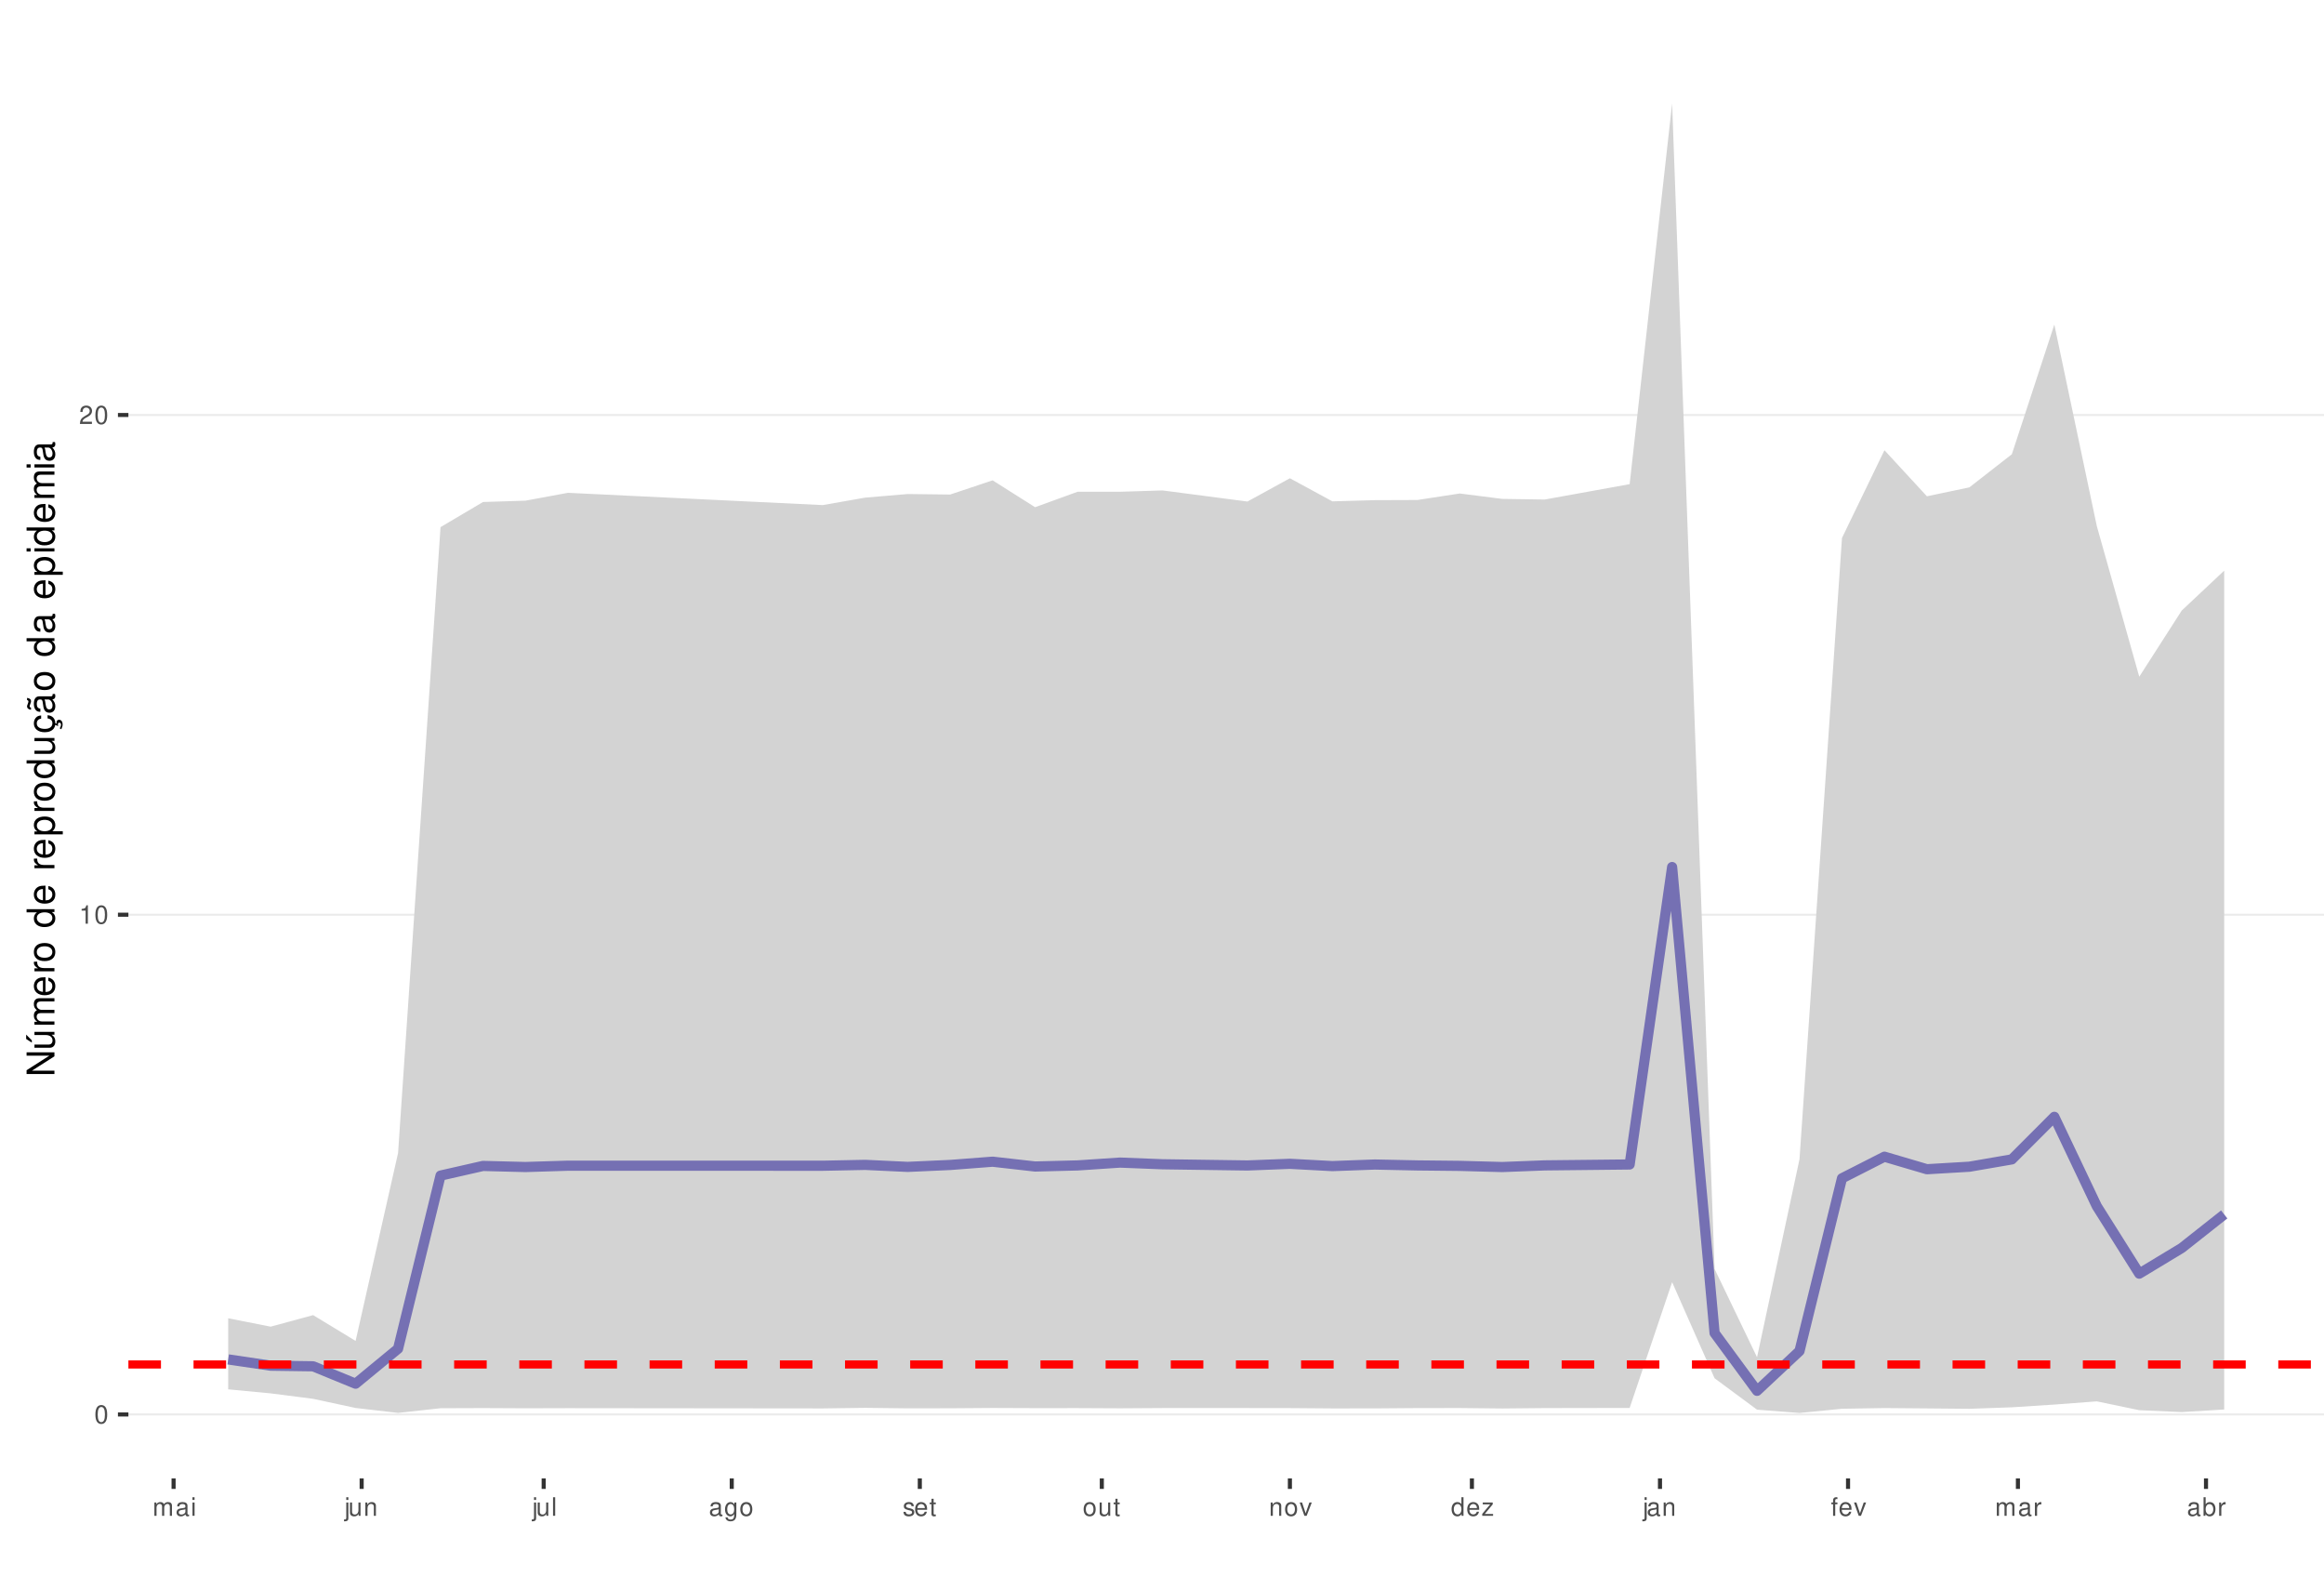
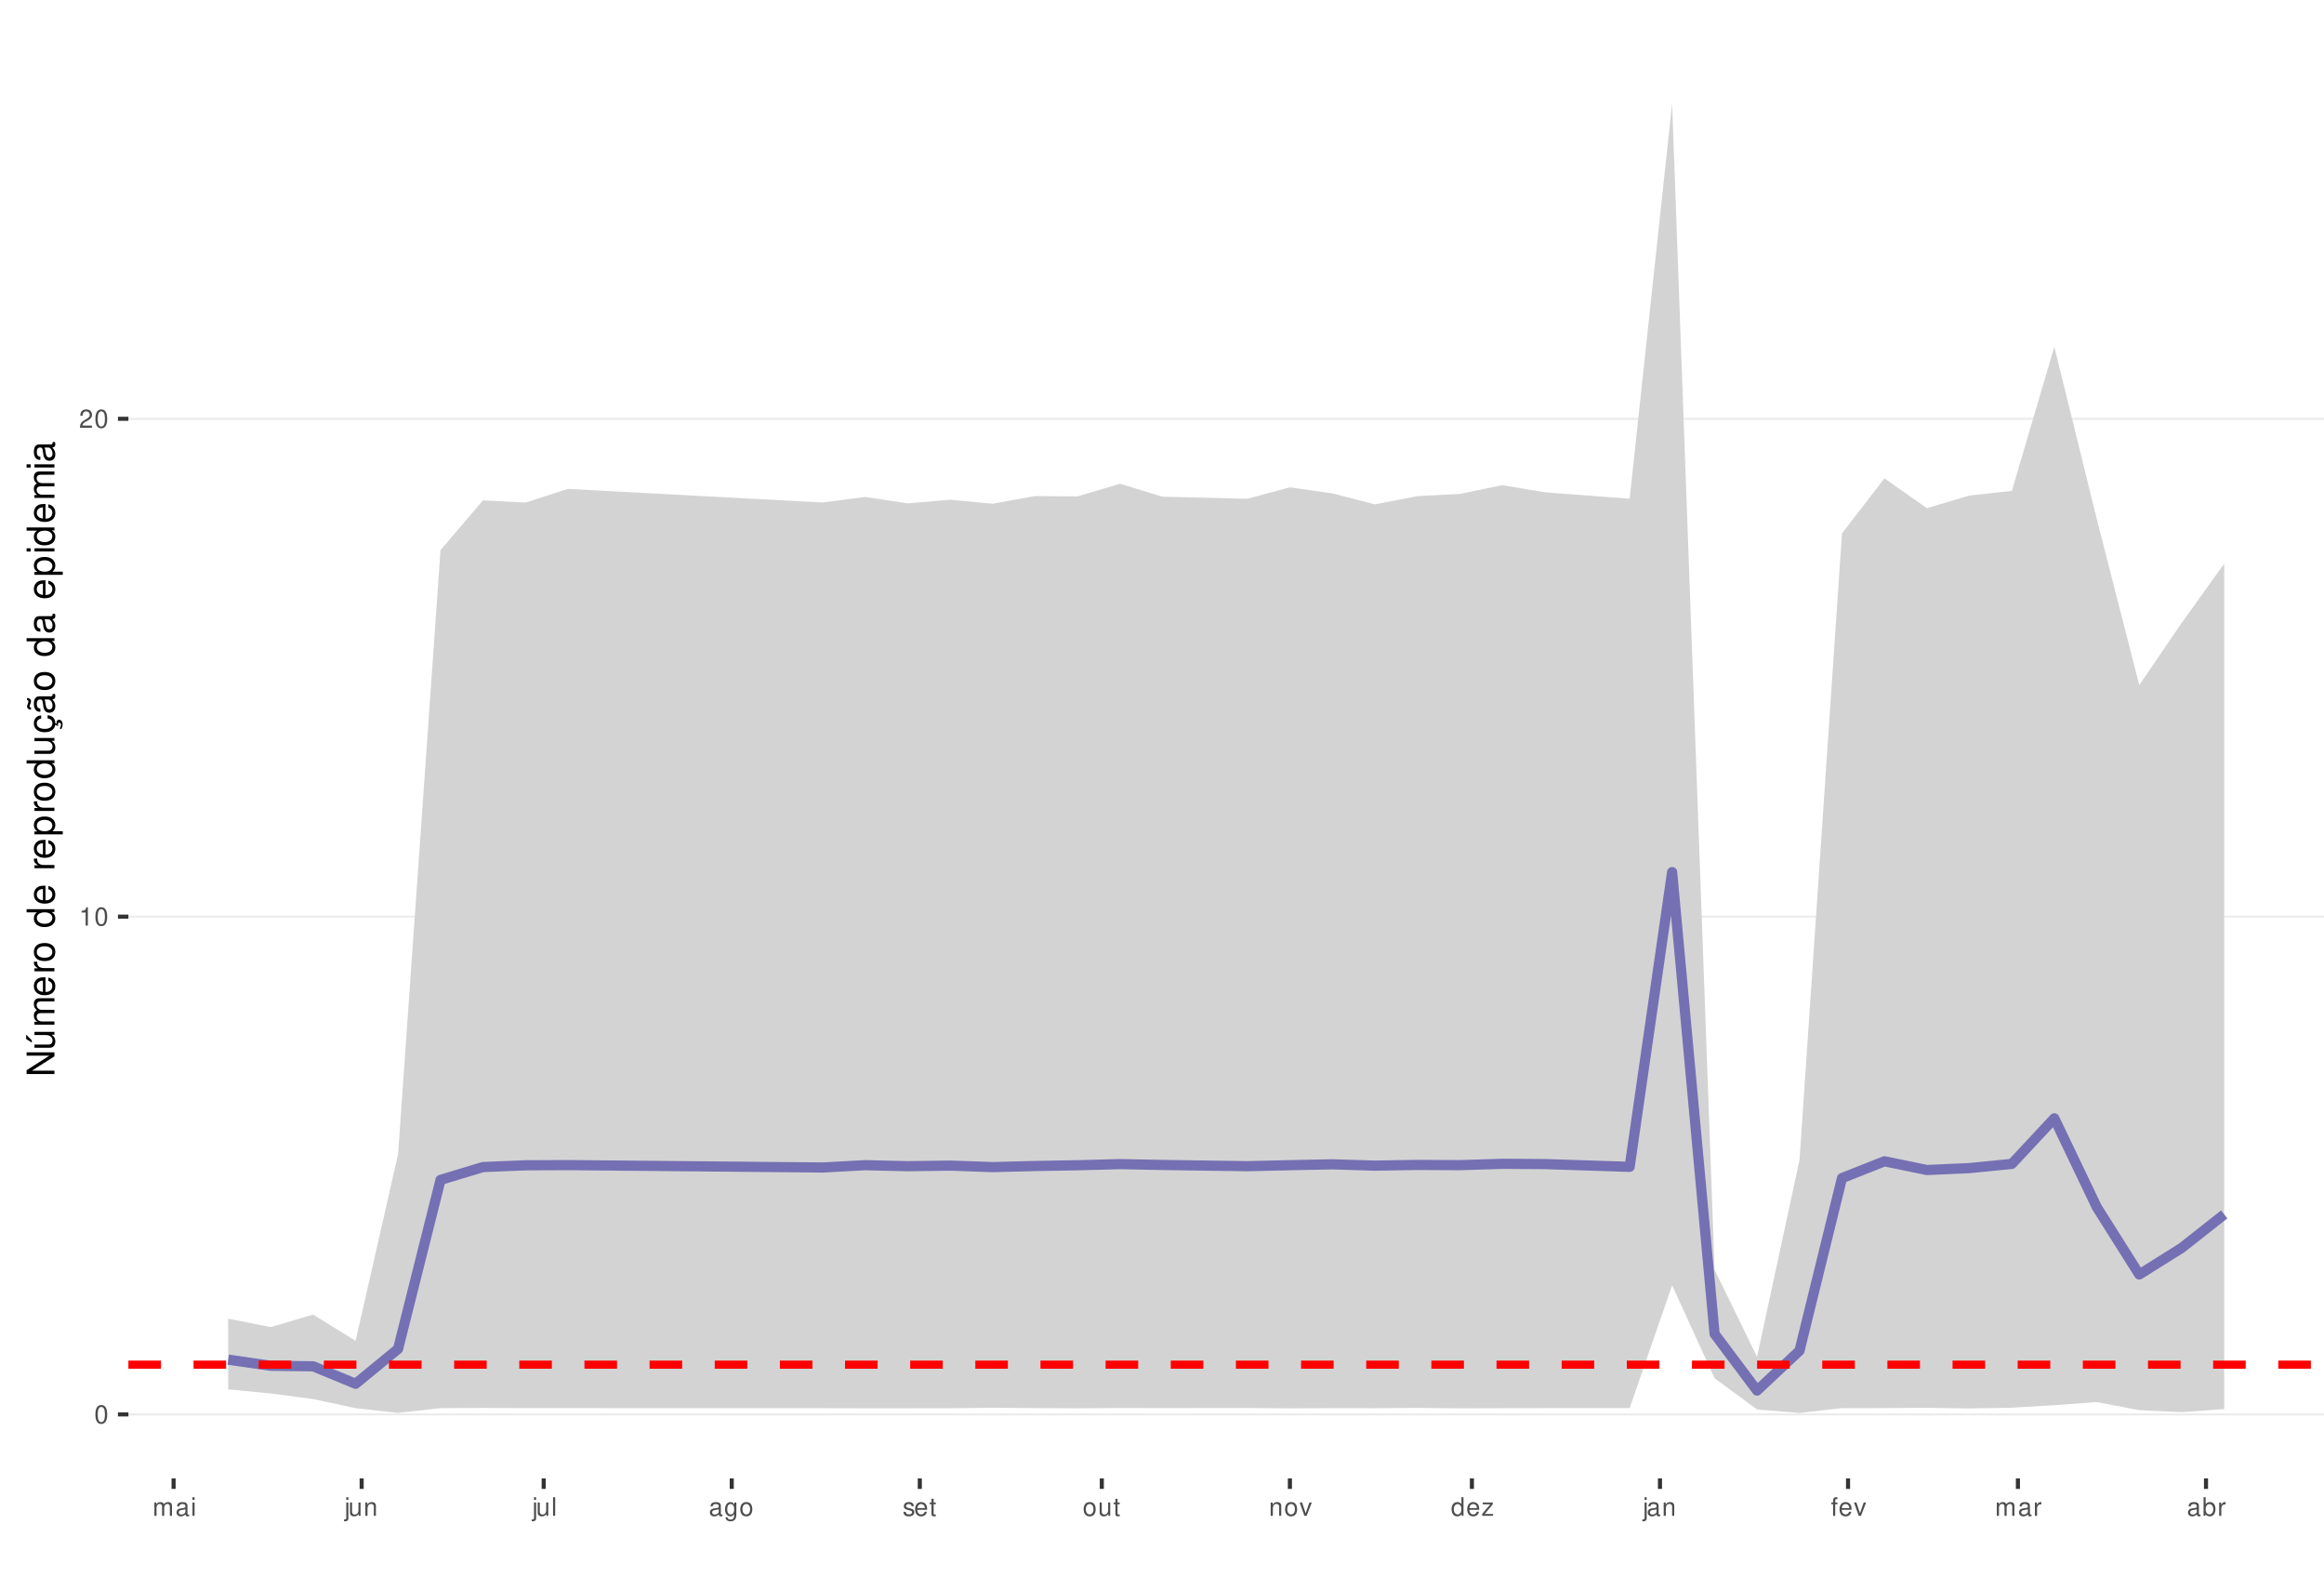
<svg xmlns="http://www.w3.org/2000/svg" xmlns:xlink="http://www.w3.org/1999/xlink" width="609pt" height="413pt" viewBox="0 0 609 413" version="1.1">
  <defs>
    <g>
      <symbol overflow="visible" id="glyph0-0">
        <path style="stroke:none;" d="" />
      </symbol>
      <symbol overflow="visible" id="glyph0-1">
        <path style="stroke:none;" d="M 1.828 -4.812 C 1.391 -4.812 0.984 -4.609 0.75 -4.281 C 0.438 -3.859 0.281 -3.219 0.281 -2.328 C 0.281 -0.703 0.812 0.156 1.828 0.156 C 2.828 0.156 3.375 -0.703 3.375 -2.297 C 3.375 -3.219 3.234 -3.844 2.922 -4.281 C 2.672 -4.625 2.281 -4.812 1.828 -4.812 Z M 1.828 -4.297 C 2.469 -4.297 2.781 -3.641 2.781 -2.344 C 2.781 -0.969 2.469 -0.328 1.812 -0.328 C 1.203 -0.328 0.891 -1 0.891 -2.328 C 0.891 -3.641 1.203 -4.297 1.828 -4.297 Z M 1.828 -4.297 " />
      </symbol>
      <symbol overflow="visible" id="glyph0-2">
        <path style="stroke:none;" d="M 1.719 -3.422 L 1.719 0 L 2.312 0 L 2.312 -4.812 L 1.922 -4.812 C 1.719 -4.078 1.578 -3.969 0.672 -3.859 L 0.672 -3.422 Z M 1.719 -3.422 " />
      </symbol>
      <symbol overflow="visible" id="glyph0-3">
        <path style="stroke:none;" d="M 3.375 -0.578 L 0.891 -0.578 C 0.938 -0.984 1.156 -1.234 1.734 -1.578 L 2.406 -1.953 C 3.062 -2.328 3.406 -2.812 3.406 -3.406 C 3.406 -3.812 3.234 -4.188 2.969 -4.438 C 2.688 -4.688 2.344 -4.812 1.891 -4.812 C 1.297 -4.812 0.844 -4.594 0.578 -4.188 C 0.422 -3.938 0.344 -3.641 0.328 -3.141 L 0.922 -3.141 C 0.938 -3.469 0.984 -3.672 1.062 -3.828 C 1.219 -4.125 1.516 -4.297 1.875 -4.297 C 2.406 -4.297 2.797 -3.906 2.797 -3.391 C 2.797 -3.016 2.578 -2.672 2.156 -2.438 L 1.547 -2.078 C 0.562 -1.516 0.281 -1.062 0.219 0 L 3.375 0 Z M 3.375 -0.578 " />
      </symbol>
      <symbol overflow="visible" id="glyph0-4">
        <path style="stroke:none;" d="M 0.469 -3.484 L 0.469 0 L 1.031 0 L 1.031 -2.188 C 1.031 -2.703 1.391 -3.109 1.844 -3.109 C 2.25 -3.109 2.484 -2.844 2.484 -2.406 L 2.484 0 L 3.047 0 L 3.047 -2.188 C 3.047 -2.703 3.422 -3.109 3.875 -3.109 C 4.266 -3.109 4.516 -2.844 4.516 -2.406 L 4.516 0 L 5.078 0 L 5.078 -2.609 C 5.078 -3.234 4.719 -3.594 4.062 -3.594 C 3.594 -3.594 3.312 -3.453 2.984 -3.062 C 2.781 -3.422 2.5 -3.594 2.047 -3.594 C 1.578 -3.594 1.266 -3.422 0.984 -3 L 0.984 -3.484 Z M 0.469 -3.484 " />
      </symbol>
      <symbol overflow="visible" id="glyph0-5">
        <path style="stroke:none;" d="M 3.562 -0.328 C 3.5 -0.312 3.469 -0.312 3.438 -0.312 C 3.25 -0.312 3.141 -0.406 3.141 -0.578 L 3.141 -2.641 C 3.141 -3.25 2.688 -3.594 1.828 -3.594 C 1.312 -3.594 0.906 -3.438 0.672 -3.188 C 0.516 -3 0.453 -2.797 0.438 -2.453 L 0.984 -2.453 C 1.031 -2.875 1.297 -3.078 1.812 -3.078 C 2.312 -3.078 2.594 -2.891 2.594 -2.562 L 2.594 -2.406 C 2.578 -2.172 2.469 -2.078 2.016 -2.031 C 1.219 -1.922 1.109 -1.891 0.891 -1.812 C 0.484 -1.641 0.281 -1.328 0.281 -0.875 C 0.281 -0.25 0.719 0.156 1.422 0.156 C 1.859 0.156 2.219 0 2.609 -0.359 C 2.656 0 2.828 0.156 3.188 0.156 C 3.297 0.156 3.375 0.141 3.562 0.094 Z M 2.594 -1.094 C 2.594 -0.906 2.531 -0.797 2.375 -0.641 C 2.141 -0.438 1.875 -0.328 1.547 -0.328 C 1.109 -0.328 0.859 -0.547 0.859 -0.891 C 0.859 -1.266 1.094 -1.438 1.703 -1.531 C 2.297 -1.609 2.406 -1.641 2.594 -1.719 Z M 2.594 -1.094 " />
      </symbol>
      <symbol overflow="visible" id="glyph0-6">
        <path style="stroke:none;" d="M 1 -3.484 L 0.453 -3.484 L 0.453 0 L 1 0 Z M 1 -4.859 L 0.438 -4.859 L 0.438 -4.156 L 1 -4.156 Z M 1 -4.859 " />
      </symbol>
      <symbol overflow="visible" id="glyph0-7">
        <path style="stroke:none;" d="M 0.469 -3.484 L 0.469 0.5 C 0.469 0.859 0.359 0.969 0.016 0.969 C -0.031 0.969 -0.047 0.969 -0.125 0.953 L -0.125 1.438 C -0.047 1.438 -0.016 1.453 0.062 1.453 C 0.688 1.453 1.016 1.203 1.016 0.719 L 1.016 -3.484 Z M 1.016 -4.859 L 0.469 -4.859 L 0.469 -4.156 L 1.016 -4.156 Z M 1.016 -4.859 " />
      </symbol>
      <symbol overflow="visible" id="glyph0-8">
        <path style="stroke:none;" d="M 3.203 0 L 3.203 -3.484 L 2.656 -3.484 L 2.656 -1.516 C 2.656 -0.797 2.281 -0.328 1.703 -0.328 C 1.266 -0.328 0.984 -0.594 0.984 -1.016 L 0.984 -3.484 L 0.438 -3.484 L 0.438 -0.797 C 0.438 -0.219 0.859 0.156 1.547 0.156 C 2.062 0.156 2.391 -0.031 2.703 -0.484 L 2.703 0 Z M 3.203 0 " />
      </symbol>
      <symbol overflow="visible" id="glyph0-9">
        <path style="stroke:none;" d="M 0.469 -3.484 L 0.469 0 L 1.031 0 L 1.031 -1.922 C 1.031 -2.641 1.391 -3.109 1.969 -3.109 C 2.406 -3.109 2.688 -2.828 2.688 -2.422 L 2.688 0 L 3.234 0 L 3.234 -2.641 C 3.234 -3.219 2.812 -3.594 2.141 -3.594 C 1.625 -3.594 1.281 -3.391 0.984 -2.906 L 0.984 -3.484 Z M 0.469 -3.484 " />
      </symbol>
      <symbol overflow="visible" id="glyph0-10">
        <path style="stroke:none;" d="M 1.016 -4.859 L 0.453 -4.859 L 0.453 0 L 1.016 0 Z M 1.016 -4.859 " />
      </symbol>
      <symbol overflow="visible" id="glyph0-11">
        <path style="stroke:none;" d="M 2.688 -3.484 L 2.688 -2.984 C 2.406 -3.406 2.109 -3.594 1.656 -3.594 C 0.812 -3.594 0.234 -2.797 0.234 -1.688 C 0.234 -1.094 0.375 -0.672 0.672 -0.312 C 0.938 -0.016 1.266 0.156 1.625 0.156 C 2.047 0.156 2.344 -0.031 2.641 -0.469 L 2.641 -0.297 C 2.641 0.641 2.375 0.984 1.688 0.984 C 1.219 0.984 0.969 0.797 0.906 0.406 L 0.344 0.406 C 0.406 1.047 0.906 1.453 1.672 1.453 C 2.188 1.453 2.609 1.281 2.828 1 C 3.109 0.672 3.203 0.25 3.203 -0.578 L 3.203 -3.484 Z M 1.719 -3.078 C 2.297 -3.078 2.641 -2.578 2.641 -1.703 C 2.641 -0.859 2.297 -0.359 1.719 -0.359 C 1.141 -0.359 0.812 -0.859 0.812 -1.719 C 0.812 -2.562 1.141 -3.078 1.719 -3.078 Z M 1.719 -3.078 " />
      </symbol>
      <symbol overflow="visible" id="glyph0-12">
        <path style="stroke:none;" d="M 1.812 -3.594 C 0.828 -3.594 0.234 -2.891 0.234 -1.719 C 0.234 -0.547 0.828 0.156 1.812 0.156 C 2.797 0.156 3.391 -0.547 3.391 -1.688 C 3.391 -2.906 2.828 -3.594 1.812 -3.594 Z M 1.812 -3.078 C 2.438 -3.078 2.812 -2.562 2.812 -1.703 C 2.812 -0.875 2.422 -0.359 1.812 -0.359 C 1.203 -0.359 0.812 -0.875 0.812 -1.719 C 0.812 -2.562 1.203 -3.078 1.812 -3.078 Z M 1.812 -3.078 " />
      </symbol>
      <symbol overflow="visible" id="glyph0-13">
        <path style="stroke:none;" d="M 2.922 -2.516 C 2.906 -3.203 2.453 -3.594 1.656 -3.594 C 0.844 -3.594 0.312 -3.172 0.312 -2.516 C 0.312 -1.984 0.594 -1.719 1.422 -1.516 L 1.938 -1.391 C 2.328 -1.297 2.469 -1.156 2.469 -0.906 C 2.469 -0.578 2.156 -0.359 1.656 -0.359 C 1.359 -0.359 1.109 -0.453 0.969 -0.594 C 0.891 -0.688 0.844 -0.797 0.812 -1.031 L 0.219 -1.031 C 0.25 -0.234 0.703 0.156 1.625 0.156 C 2.5 0.156 3.062 -0.281 3.062 -0.953 C 3.062 -1.469 2.766 -1.75 2.062 -1.922 L 1.531 -2.047 C 1.078 -2.156 0.891 -2.297 0.891 -2.547 C 0.891 -2.875 1.172 -3.078 1.625 -3.078 C 2.078 -3.078 2.312 -2.875 2.328 -2.516 Z M 2.922 -2.516 " />
      </symbol>
      <symbol overflow="visible" id="glyph0-14">
        <path style="stroke:none;" d="M 3.422 -1.562 C 3.422 -2.094 3.375 -2.406 3.281 -2.672 C 3.047 -3.234 2.516 -3.594 1.859 -3.594 C 0.891 -3.594 0.266 -2.844 0.266 -1.703 C 0.266 -0.547 0.859 0.156 1.844 0.156 C 2.656 0.156 3.203 -0.297 3.344 -1.062 L 2.781 -1.062 C 2.625 -0.594 2.312 -0.359 1.875 -0.359 C 1.516 -0.359 1.219 -0.516 1.031 -0.812 C 0.906 -1.016 0.859 -1.219 0.844 -1.562 Z M 0.859 -2.016 C 0.906 -2.656 1.297 -3.078 1.859 -3.078 C 2.422 -3.078 2.812 -2.641 2.812 -2.016 Z M 0.859 -2.016 " />
      </symbol>
      <symbol overflow="visible" id="glyph0-15">
        <path style="stroke:none;" d="M 1.688 -3.484 L 1.125 -3.484 L 1.125 -4.453 L 0.562 -4.453 L 0.562 -3.484 L 0.094 -3.484 L 0.094 -3.031 L 0.562 -3.031 L 0.562 -0.406 C 0.562 -0.047 0.812 0.156 1.234 0.156 C 1.391 0.156 1.5 0.141 1.688 0.109 L 1.688 -0.359 C 1.609 -0.344 1.531 -0.328 1.422 -0.328 C 1.188 -0.328 1.125 -0.406 1.125 -0.641 L 1.125 -3.031 L 1.688 -3.031 Z M 1.688 -3.484 " />
      </symbol>
      <symbol overflow="visible" id="glyph0-16">
        <path style="stroke:none;" d="M 1.891 0 L 3.234 -3.484 L 2.609 -3.484 L 1.625 -0.656 L 0.688 -3.484 L 0.062 -3.484 L 1.297 0 Z M 1.891 0 " />
      </symbol>
      <symbol overflow="visible" id="glyph0-17">
        <path style="stroke:none;" d="M 3.297 -4.859 L 2.75 -4.859 L 2.75 -3.047 C 2.516 -3.406 2.141 -3.594 1.672 -3.594 C 0.766 -3.594 0.172 -2.859 0.172 -1.75 C 0.172 -0.578 0.75 0.156 1.688 0.156 C 2.172 0.156 2.5 -0.031 2.797 -0.453 L 2.797 0 L 3.297 0 Z M 1.766 -3.062 C 2.359 -3.062 2.75 -2.547 2.75 -1.703 C 2.75 -0.906 2.359 -0.359 1.766 -0.359 C 1.156 -0.359 0.75 -0.906 0.75 -1.719 C 0.75 -2.531 1.156 -3.062 1.766 -3.062 Z M 1.766 -3.062 " />
      </symbol>
      <symbol overflow="visible" id="glyph0-18">
        <path style="stroke:none;" d="M 2.953 -3.484 L 0.344 -3.484 L 0.344 -3 L 2.297 -3 L 0.203 -0.5 L 0.203 0 L 3.047 0 L 3.047 -0.484 L 0.875 -0.484 L 2.953 -3 Z M 2.953 -3.484 " />
      </symbol>
      <symbol overflow="visible" id="glyph0-19">
        <path style="stroke:none;" d="M 1.719 -3.484 L 1.141 -3.484 L 1.141 -4.031 C 1.141 -4.266 1.266 -4.391 1.531 -4.391 C 1.578 -4.391 1.594 -4.391 1.719 -4.375 L 1.719 -4.844 C 1.594 -4.859 1.516 -4.875 1.406 -4.875 C 0.891 -4.875 0.578 -4.578 0.578 -4.078 L 0.578 -3.484 L 0.125 -3.484 L 0.125 -3.031 L 0.578 -3.031 L 0.578 0 L 1.141 0 L 1.141 -3.031 L 1.719 -3.031 Z M 1.719 -3.484 " />
      </symbol>
      <symbol overflow="visible" id="glyph0-20">
        <path style="stroke:none;" d="M 0.453 -3.484 L 0.453 0 L 1.016 0 L 1.016 -1.812 C 1.031 -2.656 1.375 -3.016 2.141 -3 L 2.141 -3.562 C 2.047 -3.578 1.984 -3.594 1.922 -3.594 C 1.562 -3.594 1.297 -3.375 0.969 -2.859 L 0.969 -3.484 Z M 0.453 -3.484 " />
      </symbol>
      <symbol overflow="visible" id="glyph0-21">
        <path style="stroke:none;" d="M 0.359 -4.859 L 0.359 0 L 0.859 0 L 0.859 -0.453 C 1.125 -0.047 1.484 0.156 1.969 0.156 C 2.875 0.156 3.484 -0.594 3.484 -1.75 C 3.484 -2.891 2.922 -3.594 1.984 -3.594 C 1.516 -3.594 1.172 -3.406 0.906 -3.016 L 0.906 -4.859 Z M 1.891 -3.062 C 2.5 -3.062 2.906 -2.531 2.906 -1.703 C 2.906 -0.906 2.484 -0.359 1.891 -0.359 C 1.297 -0.359 0.906 -0.906 0.906 -1.719 C 0.906 -2.531 1.297 -3.062 1.891 -3.062 Z M 1.891 -3.062 " />
      </symbol>
      <symbol overflow="visible" id="glyph1-0">
        <path style="stroke:none;" d="" />
      </symbol>
      <symbol overflow="visible" id="glyph1-1">
        <path style="stroke:none;" d="M -7.297 -6.453 L -7.297 -5.578 L -1.328 -5.578 L -7.297 -1.766 L -7.297 -0.766 L 0 -0.766 L 0 -1.641 L -5.906 -1.641 L 0 -5.406 L 0 -6.453 Z M -7.297 -6.453 " />
      </symbol>
      <symbol overflow="visible" id="glyph1-2">
        <path style="stroke:none;" d="M 0 -4.812 L -5.234 -4.812 L -5.234 -3.984 L -2.266 -3.984 C -1.203 -3.984 -0.5 -3.438 -0.5 -2.562 C -0.5 -1.906 -0.906 -1.484 -1.531 -1.484 L -5.234 -1.484 L -5.234 -0.656 L -1.203 -0.656 C -0.328 -0.656 0.234 -1.297 0.234 -2.312 C 0.234 -3.094 -0.047 -3.578 -0.734 -4.062 L 0 -4.062 Z M -7.406 -2.953 L -5.922 -2 L -5.922 -2.594 L -7.406 -4.094 Z M -7.406 -2.953 " />
      </symbol>
      <symbol overflow="visible" id="glyph1-3">
        <path style="stroke:none;" d="M -5.234 -0.703 L 0 -0.703 L 0 -1.547 L -3.297 -1.547 C -4.047 -1.547 -4.656 -2.094 -4.656 -2.766 C -4.656 -3.391 -4.281 -3.734 -3.609 -3.734 L 0 -3.734 L 0 -4.578 L -3.297 -4.578 C -4.047 -4.578 -4.656 -5.125 -4.656 -5.812 C -4.656 -6.422 -4.266 -6.781 -3.609 -6.781 L 0 -6.781 L 0 -7.625 L -3.938 -7.625 C -4.875 -7.625 -5.391 -7.078 -5.391 -6.094 C -5.391 -5.406 -5.188 -4.984 -4.594 -4.484 C -5.156 -4.188 -5.391 -3.766 -5.391 -3.078 C -5.391 -2.375 -5.125 -1.906 -4.5 -1.469 L -5.234 -1.469 Z M -5.234 -0.703 " />
      </symbol>
      <symbol overflow="visible" id="glyph1-4">
        <path style="stroke:none;" d="M -2.344 -5.125 C -3.141 -5.125 -3.625 -5.062 -4.016 -4.922 C -4.875 -4.578 -5.391 -3.781 -5.391 -2.797 C -5.391 -1.344 -4.281 -0.406 -2.547 -0.406 C -0.812 -0.406 0.234 -1.297 0.234 -2.781 C 0.234 -3.984 -0.453 -4.812 -1.594 -5.016 L -1.594 -4.188 C -0.906 -3.953 -0.547 -3.484 -0.547 -2.812 C -0.547 -2.281 -0.781 -1.828 -1.219 -1.547 C -1.516 -1.344 -1.812 -1.281 -2.344 -1.266 Z M -3.016 -1.297 C -3.984 -1.359 -4.625 -1.953 -4.625 -2.797 C -4.625 -3.641 -3.953 -4.234 -3.016 -4.234 Z M -3.016 -1.297 " />
      </symbol>
      <symbol overflow="visible" id="glyph1-5">
        <path style="stroke:none;" d="M -5.234 -0.688 L 0 -0.688 L 0 -1.531 L -2.719 -1.531 C -3.984 -1.547 -4.547 -2.062 -4.516 -3.203 L -5.359 -3.203 C -5.375 -3.062 -5.391 -2.984 -5.391 -2.891 C -5.391 -2.344 -5.062 -1.938 -4.297 -1.453 L -5.234 -1.453 Z M -5.234 -0.688 " />
      </symbol>
      <symbol overflow="visible" id="glyph1-6">
        <path style="stroke:none;" d="M -5.391 -2.719 C -5.391 -1.234 -4.344 -0.359 -2.578 -0.359 C -0.812 -0.359 0.234 -1.234 0.234 -2.734 C 0.234 -4.203 -0.812 -5.094 -2.547 -5.094 C -4.359 -5.094 -5.391 -4.234 -5.391 -2.719 Z M -4.625 -2.734 C -4.625 -3.672 -3.844 -4.234 -2.547 -4.234 C -1.312 -4.234 -0.547 -3.656 -0.547 -2.734 C -0.547 -1.797 -1.312 -1.234 -2.578 -1.234 C -3.844 -1.234 -4.625 -1.797 -4.625 -2.734 Z M -4.625 -2.734 " />
      </symbol>
      <symbol overflow="visible" id="glyph1-7">
        <path style="stroke:none;" d="" />
      </symbol>
      <symbol overflow="visible" id="glyph1-8">
        <path style="stroke:none;" d="M -7.297 -4.953 L -7.297 -4.125 L -4.578 -4.125 C -5.109 -3.766 -5.391 -3.203 -5.391 -2.516 C -5.391 -1.156 -4.297 -0.266 -2.625 -0.266 C -0.859 -0.266 0.234 -1.125 0.234 -2.547 C 0.234 -3.266 -0.047 -3.766 -0.688 -4.203 L 0 -4.203 L 0 -4.953 Z M -4.609 -2.656 C -4.609 -3.547 -3.812 -4.125 -2.562 -4.125 C -1.344 -4.125 -0.547 -3.547 -0.547 -2.656 C -0.547 -1.734 -1.359 -1.125 -2.578 -1.125 C -3.797 -1.125 -4.609 -1.734 -4.609 -2.656 Z M -4.609 -2.656 " />
      </symbol>
      <symbol overflow="visible" id="glyph1-9">
        <path style="stroke:none;" d="M 2.188 -0.547 L 2.188 -1.375 L -0.547 -1.375 C -0.016 -1.812 0.234 -2.312 0.234 -2.984 C 0.234 -4.344 -0.859 -5.234 -2.531 -5.234 C -4.297 -5.234 -5.391 -4.375 -5.391 -2.984 C -5.391 -2.266 -5.062 -1.703 -4.453 -1.312 L -5.234 -1.312 L -5.234 -0.547 Z M -4.609 -2.844 C -4.609 -3.766 -3.797 -4.359 -2.547 -4.359 C -1.359 -4.359 -0.547 -3.75 -0.547 -2.844 C -0.547 -1.953 -1.344 -1.375 -2.578 -1.375 C -3.812 -1.375 -4.609 -1.953 -4.609 -2.844 Z M -4.609 -2.844 " />
      </symbol>
      <symbol overflow="visible" id="glyph1-10">
        <path style="stroke:none;" d="M 0 -4.812 L -5.234 -4.812 L -5.234 -3.984 L -2.266 -3.984 C -1.203 -3.984 -0.5 -3.438 -0.5 -2.562 C -0.5 -1.906 -0.906 -1.484 -1.531 -1.484 L -5.234 -1.484 L -5.234 -0.656 L -1.203 -0.656 C -0.328 -0.656 0.234 -1.297 0.234 -2.312 C 0.234 -3.094 -0.047 -3.578 -0.734 -4.062 L 0 -4.062 Z M 0 -4.812 " />
      </symbol>
      <symbol overflow="visible" id="glyph1-11">
        <path style="stroke:none;" d="M 0.234 -2.641 C 0.234 -3.875 -0.547 -4.703 -1.797 -4.766 L -1.797 -3.938 C -0.953 -3.797 -0.531 -3.359 -0.531 -2.656 C -0.531 -1.734 -1.281 -1.188 -2.516 -1.188 C -3.844 -1.188 -4.625 -1.719 -4.625 -2.625 C -4.625 -3.328 -4.203 -3.766 -3.484 -3.875 L -3.484 -4.703 C -3.984 -4.672 -4.312 -4.562 -4.609 -4.359 C -5.094 -4 -5.391 -3.375 -5.391 -2.641 C -5.391 -1.219 -4.266 -0.312 -2.531 -0.312 C -1.469 -0.312 -0.625 -0.672 -0.156 -1.312 C 0.047 -1.594 0.125 -1.812 0.203 -2.25 L 0.922 -1.938 L 0.984 -2.062 C 0.938 -2.188 0.906 -2.25 0.906 -2.375 C 0.906 -2.656 1.047 -2.828 1.281 -2.828 C 1.547 -2.828 1.734 -2.594 1.734 -2.297 C 1.734 -2.031 1.672 -1.844 1.438 -1.406 L 1.406 -1.312 L 1.812 -1.094 C 2.078 -1.75 2.141 -1.953 2.141 -2.344 C 2.141 -3.109 1.781 -3.578 1.203 -3.578 C 0.781 -3.578 0.547 -3.297 0.547 -2.797 C 0.547 -2.703 0.547 -2.641 0.562 -2.516 Z M 0.234 -2.641 " />
      </symbol>
      <symbol overflow="visible" id="glyph1-12">
        <path style="stroke:none;" d="M -0.484 -5.344 C -0.469 -5.266 -0.469 -5.219 -0.469 -5.172 C -0.469 -4.875 -0.625 -4.719 -0.875 -4.719 L -3.953 -4.719 C -4.891 -4.719 -5.391 -4.047 -5.391 -2.75 C -5.391 -1.984 -5.172 -1.375 -4.781 -1.016 C -4.516 -0.766 -4.203 -0.672 -3.688 -0.656 L -3.688 -1.484 C -4.328 -1.562 -4.625 -1.938 -4.625 -2.719 C -4.625 -3.484 -4.344 -3.891 -3.844 -3.891 L -3.625 -3.891 C -3.266 -3.875 -3.125 -3.703 -3.047 -3.016 C -2.891 -1.844 -2.844 -1.656 -2.719 -1.344 C -2.453 -0.734 -2 -0.422 -1.312 -0.422 C -0.375 -0.422 0.234 -1.078 0.234 -2.141 C 0.234 -2.797 0 -3.328 -0.547 -3.922 C 0 -3.984 0.234 -4.234 0.234 -4.781 C 0.234 -4.953 0.203 -5.062 0.141 -5.344 Z M -1.656 -3.891 C -1.375 -3.891 -1.203 -3.812 -0.969 -3.562 C -0.656 -3.219 -0.5 -2.812 -0.5 -2.312 C -0.5 -1.672 -0.812 -1.297 -1.344 -1.297 C -1.891 -1.297 -2.172 -1.656 -2.297 -2.547 C -2.422 -3.438 -2.453 -3.609 -2.594 -3.891 Z M -7.172 -3.75 C -6.922 -3.672 -6.812 -3.547 -6.812 -3.375 C -6.812 -3.25 -6.875 -2.984 -6.984 -2.734 C -7.156 -2.312 -7.172 -2.25 -7.172 -2.047 C -7.172 -1.594 -6.797 -1.297 -6.141 -1.188 L -6.141 -1.766 C -6.375 -1.812 -6.5 -1.938 -6.5 -2.094 C -6.5 -2.203 -6.469 -2.344 -6.375 -2.578 C -6.156 -3.156 -6.125 -3.234 -6.125 -3.438 C -6.125 -3.922 -6.484 -4.219 -7.172 -4.312 Z M -7.172 -3.75 " />
      </symbol>
      <symbol overflow="visible" id="glyph1-13">
        <path style="stroke:none;" d="M -0.484 -5.344 C -0.469 -5.266 -0.469 -5.219 -0.469 -5.172 C -0.469 -4.875 -0.625 -4.719 -0.875 -4.719 L -3.953 -4.719 C -4.891 -4.719 -5.391 -4.047 -5.391 -2.75 C -5.391 -1.984 -5.172 -1.375 -4.781 -1.016 C -4.516 -0.766 -4.203 -0.672 -3.688 -0.656 L -3.688 -1.484 C -4.328 -1.562 -4.625 -1.938 -4.625 -2.719 C -4.625 -3.484 -4.344 -3.891 -3.844 -3.891 L -3.625 -3.891 C -3.266 -3.875 -3.125 -3.703 -3.047 -3.016 C -2.891 -1.844 -2.844 -1.656 -2.719 -1.344 C -2.453 -0.734 -2 -0.422 -1.312 -0.422 C -0.375 -0.422 0.234 -1.078 0.234 -2.141 C 0.234 -2.797 0 -3.328 -0.547 -3.922 C 0 -3.984 0.234 -4.234 0.234 -4.781 C 0.234 -4.953 0.203 -5.062 0.141 -5.344 Z M -1.656 -3.891 C -1.375 -3.891 -1.203 -3.812 -0.969 -3.562 C -0.656 -3.219 -0.5 -2.812 -0.5 -2.312 C -0.5 -1.672 -0.812 -1.297 -1.344 -1.297 C -1.891 -1.297 -2.172 -1.656 -2.297 -2.547 C -2.422 -3.438 -2.453 -3.609 -2.594 -3.891 Z M -1.656 -3.891 " />
      </symbol>
      <symbol overflow="visible" id="glyph1-14">
        <path style="stroke:none;" d="M -5.234 -1.5 L -5.234 -0.672 L 0 -0.672 L 0 -1.5 Z M -7.297 -1.5 L -7.297 -0.656 L -6.234 -0.656 L -6.234 -1.5 Z M -7.297 -1.5 " />
      </symbol>
    </g>
    <clipPath id="clip1">
      <path d="M 33.645 9.961 L 609 9.961 L 609 387.328 L 33.645 387.328 Z M 33.645 9.961 " />
    </clipPath>
    <clipPath id="clip2">
      <path d="M 33.645 370 L 609 370 L 609 371 L 33.645 371 Z M 33.645 370 " />
    </clipPath>
    <clipPath id="clip3">
-       <path d="M 33.645 239 L 609 239 L 609 240 L 33.645 240 Z M 33.645 239 " />
+       <path d="M 33.645 239 L 609 239 L 609 241 L 33.645 241 Z M 33.645 239 " />
    </clipPath>
    <clipPath id="clip4">
-       <path d="M 33.645 108 L 609 108 L 609 109 L 33.645 109 Z M 33.645 108 " />
+       <path d="M 33.645 109 L 609 109 L 609 110 L 33.645 110 Z M 33.645 109 " />
    </clipPath>
    <clipPath id="clip5">
      <path d="M 33.645 356 L 609 356 L 609 359 L 33.645 359 Z M 33.645 356 " />
    </clipPath>
  </defs>
  <g id="surface53">
    <rect x="0" y="0" width="609" height="413" style="fill:rgb(100%,100%,100%);fill-opacity:1;stroke:none;" />
    <rect x="0" y="0" width="609" height="413" style="fill:rgb(100%,100%,100%);fill-opacity:1;stroke:none;" />
    <path style="fill:none;stroke-width:1.067;stroke-linecap:round;stroke-linejoin:round;stroke:rgb(100%,100%,100%);stroke-opacity:1;stroke-miterlimit:10;" d="M 0 413 L 609 413 L 609 0 L 0 0 Z M 0 413 " />
    <g clip-path="url(#clip1)" clip-rule="nonzero">
      <path style=" stroke:none;fill-rule:nonzero;fill:rgb(100%,100%,100%);fill-opacity:1;" d="M 33.645 387.328 L 609 387.328 L 609 9.961 L 33.645 9.961 Z M 33.645 387.328 " />
    </g>
    <g clip-path="url(#clip2)" clip-rule="nonzero">
-       <path style="fill:none;stroke-width:0.533;stroke-linecap:butt;stroke-linejoin:round;stroke:rgb(92.157%,92.157%,92.157%);stroke-opacity:1;stroke-miterlimit:10;" d="M 33.645 370.559 L 609 370.559 " />
+       <path style="fill:none;stroke-width:0.533;stroke-linecap:butt;stroke-linejoin:round;stroke:rgb(92.157%,92.157%,92.157%);stroke-opacity:1;stroke-miterlimit:10;" d="M 33.645 370.551 L 609 370.551 " />
    </g>
    <g clip-path="url(#clip3)" clip-rule="nonzero">
-       <path style="fill:none;stroke-width:0.533;stroke-linecap:butt;stroke-linejoin:round;stroke:rgb(92.157%,92.157%,92.157%);stroke-opacity:1;stroke-miterlimit:10;" d="M 33.645 239.637 L 609 239.637 " />
+       <path style="fill:none;stroke-width:0.533;stroke-linecap:butt;stroke-linejoin:round;stroke:rgb(92.157%,92.157%,92.157%);stroke-opacity:1;stroke-miterlimit:10;" d="M 33.645 240.137 L 609 240.137 " />
    </g>
    <g clip-path="url(#clip4)" clip-rule="nonzero">
-       <path style="fill:none;stroke-width:0.533;stroke-linecap:butt;stroke-linejoin:round;stroke:rgb(92.157%,92.157%,92.157%);stroke-opacity:1;stroke-miterlimit:10;" d="M 33.645 108.719 L 609 108.719 " />
-     </g>
-     <path style=" stroke:none;fill-rule:nonzero;fill:rgb(82.745%,82.745%,82.745%);fill-opacity:1;" d="M 59.797 345.367 L 70.926 347.559 L 82.055 344.539 L 93.184 351.297 L 104.312 302.082 L 115.441 138.098 L 126.57 131.516 L 137.699 131.164 L 148.828 129.109 L 215.602 132.324 L 226.727 130.371 L 237.855 129.426 L 248.984 129.562 L 260.113 125.84 L 271.242 132.879 L 282.371 128.836 L 293.5 128.832 L 304.629 128.484 L 326.887 131.395 L 338.016 125.297 L 349.145 131.344 L 360.273 131.031 L 371.402 130.992 L 382.531 129.285 L 393.66 130.703 L 404.789 130.867 L 427.047 126.84 L 438.176 27.117 L 449.305 332.445 L 460.43 355.574 L 471.559 303.688 L 482.688 140.938 L 493.816 117.953 L 504.945 130.02 L 516.074 127.68 L 527.203 119.004 L 538.332 85.039 L 549.461 137.805 L 560.59 177.289 L 571.719 159.953 L 582.848 149.492 L 582.848 369.262 L 571.719 369.941 L 560.59 369.445 L 549.461 367.129 L 538.332 367.973 L 527.203 368.688 L 516.074 369.082 L 504.945 368.98 L 493.816 368.887 L 482.688 369.07 L 471.559 370.176 L 460.43 369.309 L 449.305 361.082 L 438.176 335.906 L 427.047 368.852 L 404.789 368.891 L 393.66 369 L 382.531 368.879 L 371.402 368.891 L 360.273 368.977 L 349.145 368.984 L 338.016 368.898 L 326.887 368.883 L 304.629 368.883 L 293.5 368.953 L 282.371 368.898 L 271.242 368.906 L 260.113 368.863 L 248.984 368.945 L 237.855 368.961 L 226.727 368.828 L 215.602 368.984 L 148.828 368.914 L 137.699 368.945 L 126.57 368.891 L 115.441 368.93 L 104.312 370.16 L 93.184 368.863 L 82.055 366.469 L 70.926 365.039 L 59.797 363.98 Z M 59.797 345.367 " />
-     <path style="fill:none;stroke-width:2.667;stroke-linecap:butt;stroke-linejoin:round;stroke:rgb(45.882%,43.922%,70.196%);stroke-opacity:1;stroke-miterlimit:10;" d="M 59.797 356.141 L 70.926 357.785 L 82.055 357.945 L 93.184 362.504 L 104.312 353.34 L 115.441 307.984 L 126.57 305.453 L 137.699 305.738 L 148.828 305.391 L 215.602 305.402 L 226.727 305.176 L 237.855 305.703 L 248.984 305.199 L 260.113 304.344 L 271.242 305.602 L 282.371 305.32 L 293.5 304.578 L 304.629 305.016 L 326.887 305.332 L 338.016 304.898 L 349.145 305.496 L 360.273 305.086 L 371.402 305.32 L 382.531 305.438 L 393.66 305.742 L 404.789 305.309 L 427.047 305.07 L 438.176 227.148 L 449.305 349.238 L 460.43 364.371 L 471.559 353.949 L 482.688 308.695 L 493.816 303.035 L 504.945 306.316 L 516.074 305.656 L 527.203 303.738 L 538.332 292.586 L 549.461 315.996 L 560.59 333.676 L 571.719 326.953 L 582.848 318.16 " />
+       <path style="fill:none;stroke-width:0.533;stroke-linecap:butt;stroke-linejoin:round;stroke:rgb(92.157%,92.157%,92.157%);stroke-opacity:1;stroke-miterlimit:10;" d="M 33.645 109.719 L 609 109.719 " />
+     </g>
+     <path style=" stroke:none;fill-rule:nonzero;fill:rgb(82.745%,82.745%,82.745%);fill-opacity:1;" d="M 59.797 345.473 L 70.926 347.668 L 82.055 344.398 L 93.184 351.273 L 104.312 302.398 L 115.441 144.105 L 126.57 131.078 L 137.699 131.66 L 148.828 128.082 L 215.602 131.645 L 226.727 130.195 L 237.855 131.867 L 248.984 130.926 L 260.113 131.965 L 271.242 129.953 L 282.371 130.051 L 293.5 126.738 L 304.629 130.125 L 326.887 130.672 L 338.016 127.668 L 349.145 129.258 L 360.273 132.129 L 371.402 129.984 L 382.531 129.402 L 393.66 127.109 L 404.789 128.961 L 427.047 130.66 L 438.176 27.117 L 449.305 332.656 L 460.43 355.477 L 471.559 303.895 L 482.688 139.746 L 493.816 125.32 L 504.945 133.141 L 516.074 129.828 L 527.203 128.602 L 538.332 90.848 L 549.461 136 L 560.59 179.48 L 571.719 163.18 L 582.848 147.668 L 582.848 369.148 L 571.719 369.961 L 560.59 369.438 L 549.461 367.324 L 538.332 368.137 L 527.203 368.789 L 516.074 369 L 504.945 368.824 L 493.816 368.898 L 482.688 368.906 L 471.559 370.176 L 460.43 369.258 L 449.305 361.074 L 438.176 336.73 L 427.047 368.895 L 404.789 368.898 L 393.66 368.93 L 382.531 368.969 L 371.402 368.836 L 360.273 368.934 L 349.145 368.918 L 338.016 368.973 L 326.887 368.867 L 304.629 368.895 L 293.5 368.871 L 282.371 368.957 L 271.242 368.898 L 260.113 368.809 L 248.984 368.938 L 237.855 368.949 L 226.727 368.953 L 215.602 368.93 L 148.828 368.895 L 137.699 368.895 L 126.57 368.863 L 115.441 368.906 L 104.312 370.156 L 93.184 368.918 L 82.055 366.527 L 70.926 365.062 L 59.797 363.98 Z M 59.797 345.473 " />
+     <path style="fill:none;stroke-width:2.667;stroke-linecap:butt;stroke-linejoin:round;stroke:rgb(45.882%,43.922%,70.196%);stroke-opacity:1;stroke-miterlimit:10;" d="M 59.797 356.203 L 70.926 357.812 L 82.055 357.945 L 93.184 362.523 L 104.312 353.395 L 115.441 309.109 L 126.57 305.746 L 137.699 305.289 L 148.828 305.238 L 215.602 305.863 L 226.727 305.258 L 237.855 305.527 L 248.984 305.371 L 260.113 305.758 L 271.242 305.473 L 282.371 305.277 L 293.5 304.977 L 304.629 305.199 L 326.887 305.523 L 338.016 305.258 L 349.145 305.031 L 360.273 305.375 L 371.402 305.188 L 382.531 305.25 L 393.66 304.898 L 404.789 304.969 L 427.047 305.691 L 438.176 228.484 L 449.305 349.453 L 460.43 364.305 L 471.559 353.859 L 482.688 308.648 L 493.816 304.238 L 504.945 306.52 L 516.074 306.023 L 527.203 304.918 L 538.332 292.98 L 549.461 316.25 L 560.59 333.898 L 571.719 326.922 L 582.848 318.148 " />
    <g clip-path="url(#clip5)" clip-rule="nonzero">
-       <path style="fill:none;stroke-width:2.134;stroke-linecap:butt;stroke-linejoin:round;stroke:rgb(100%,0%,0%);stroke-opacity:1;stroke-dasharray:8.536,8.536;stroke-miterlimit:10;" d="M 33.645 357.465 L 609 357.465 " />
-     </g>
-     <g style="fill:rgb(30.196%,30.196%,30.196%);fill-opacity:1;">
-       <use xlink:href="#glyph0-1" x="24.715" y="372.906" />
-     </g>
-     <g style="fill:rgb(30.196%,30.196%,30.196%);fill-opacity:1;">
-       <use xlink:href="#glyph0-2" x="20.715" y="241.984" />
-       <use xlink:href="#glyph0-1" x="24.715" y="241.984" />
-     </g>
-     <g style="fill:rgb(30.196%,30.196%,30.196%);fill-opacity:1;">
-       <use xlink:href="#glyph0-3" x="20.715" y="111.066" />
-       <use xlink:href="#glyph0-1" x="24.715" y="111.066" />
-     </g>
-     <path style="fill:none;stroke-width:1.067;stroke-linecap:butt;stroke-linejoin:round;stroke:rgb(20%,20%,20%);stroke-opacity:1;stroke-miterlimit:10;" d="M 30.906 370.559 L 33.645 370.559 " />
-     <path style="fill:none;stroke-width:1.067;stroke-linecap:butt;stroke-linejoin:round;stroke:rgb(20%,20%,20%);stroke-opacity:1;stroke-miterlimit:10;" d="M 30.906 239.637 L 33.645 239.637 " />
-     <path style="fill:none;stroke-width:1.067;stroke-linecap:butt;stroke-linejoin:round;stroke:rgb(20%,20%,20%);stroke-opacity:1;stroke-miterlimit:10;" d="M 30.906 108.719 L 33.645 108.719 " />
+       <path style="fill:none;stroke-width:2.134;stroke-linecap:butt;stroke-linejoin:round;stroke:rgb(100%,0%,0%);stroke-opacity:1;stroke-dasharray:8.536,8.536;stroke-miterlimit:10;" d="M 33.645 357.512 L 609 357.512 " />
+     </g>
+     <g style="fill:rgb(30.196%,30.196%,30.196%);fill-opacity:1;">
+       <use xlink:href="#glyph0-1" x="24.715" y="372.898" />
+     </g>
+     <g style="fill:rgb(30.196%,30.196%,30.196%);fill-opacity:1;">
+       <use xlink:href="#glyph0-2" x="20.715" y="242.484" />
+       <use xlink:href="#glyph0-1" x="24.715" y="242.484" />
+     </g>
+     <g style="fill:rgb(30.196%,30.196%,30.196%);fill-opacity:1;">
+       <use xlink:href="#glyph0-3" x="20.715" y="112.066" />
+       <use xlink:href="#glyph0-1" x="24.715" y="112.066" />
+     </g>
+     <path style="fill:none;stroke-width:1.067;stroke-linecap:butt;stroke-linejoin:round;stroke:rgb(20%,20%,20%);stroke-opacity:1;stroke-miterlimit:10;" d="M 30.906 370.551 L 33.645 370.551 " />
+     <path style="fill:none;stroke-width:1.067;stroke-linecap:butt;stroke-linejoin:round;stroke:rgb(20%,20%,20%);stroke-opacity:1;stroke-miterlimit:10;" d="M 30.906 240.137 L 33.645 240.137 " />
+     <path style="fill:none;stroke-width:1.067;stroke-linecap:butt;stroke-linejoin:round;stroke:rgb(20%,20%,20%);stroke-opacity:1;stroke-miterlimit:10;" d="M 30.906 109.719 L 33.645 109.719 " />
    <path style="fill:none;stroke-width:1.067;stroke-linecap:butt;stroke-linejoin:round;stroke:rgb(20%,20%,20%);stroke-opacity:1;stroke-miterlimit:10;" d="M 45.488 390.07 L 45.488 387.328 " />
    <path style="fill:none;stroke-width:1.067;stroke-linecap:butt;stroke-linejoin:round;stroke:rgb(20%,20%,20%);stroke-opacity:1;stroke-miterlimit:10;" d="M 94.773 390.07 L 94.773 387.328 " />
    <path style="fill:none;stroke-width:1.067;stroke-linecap:butt;stroke-linejoin:round;stroke:rgb(20%,20%,20%);stroke-opacity:1;stroke-miterlimit:10;" d="M 142.469 390.07 L 142.469 387.328 " />
    <path style="fill:none;stroke-width:1.067;stroke-linecap:butt;stroke-linejoin:round;stroke:rgb(20%,20%,20%);stroke-opacity:1;stroke-miterlimit:10;" d="M 191.754 390.07 L 191.754 387.328 " />
    <path style="fill:none;stroke-width:1.067;stroke-linecap:butt;stroke-linejoin:round;stroke:rgb(20%,20%,20%);stroke-opacity:1;stroke-miterlimit:10;" d="M 241.035 390.07 L 241.035 387.328 " />
    <path style="fill:none;stroke-width:1.067;stroke-linecap:butt;stroke-linejoin:round;stroke:rgb(20%,20%,20%);stroke-opacity:1;stroke-miterlimit:10;" d="M 288.73 390.07 L 288.73 387.328 " />
    <path style="fill:none;stroke-width:1.067;stroke-linecap:butt;stroke-linejoin:round;stroke:rgb(20%,20%,20%);stroke-opacity:1;stroke-miterlimit:10;" d="M 338.016 390.07 L 338.016 387.328 " />
    <path style="fill:none;stroke-width:1.067;stroke-linecap:butt;stroke-linejoin:round;stroke:rgb(20%,20%,20%);stroke-opacity:1;stroke-miterlimit:10;" d="M 385.711 390.07 L 385.711 387.328 " />
    <path style="fill:none;stroke-width:1.067;stroke-linecap:butt;stroke-linejoin:round;stroke:rgb(20%,20%,20%);stroke-opacity:1;stroke-miterlimit:10;" d="M 434.996 390.07 L 434.996 387.328 " />
    <path style="fill:none;stroke-width:1.067;stroke-linecap:butt;stroke-linejoin:round;stroke:rgb(20%,20%,20%);stroke-opacity:1;stroke-miterlimit:10;" d="M 484.277 390.07 L 484.277 387.328 " />
    <path style="fill:none;stroke-width:1.067;stroke-linecap:butt;stroke-linejoin:round;stroke:rgb(20%,20%,20%);stroke-opacity:1;stroke-miterlimit:10;" d="M 528.793 390.07 L 528.793 387.328 " />
    <path style="fill:none;stroke-width:1.067;stroke-linecap:butt;stroke-linejoin:round;stroke:rgb(20%,20%,20%);stroke-opacity:1;stroke-miterlimit:10;" d="M 578.078 390.07 L 578.078 387.328 " />
    <g style="fill:rgb(30.196%,30.196%,30.196%);fill-opacity:1;">
      <use xlink:href="#glyph0-4" x="39.988" y="397.109" />
      <use xlink:href="#glyph0-5" x="45.988" y="397.109" />
      <use xlink:href="#glyph0-6" x="49.988" y="397.109" />
    </g>
    <g style="fill:rgb(30.196%,30.196%,30.196%);fill-opacity:1;">
      <use xlink:href="#glyph0-7" x="90.273" y="397.109" />
      <use xlink:href="#glyph0-8" x="91.273" y="397.109" />
      <use xlink:href="#glyph0-9" x="95.273" y="397.109" />
    </g>
    <g style="fill:rgb(30.196%,30.196%,30.196%);fill-opacity:1;">
      <use xlink:href="#glyph0-7" x="139.469" y="397.109" />
      <use xlink:href="#glyph0-8" x="140.469" y="397.109" />
      <use xlink:href="#glyph0-10" x="144.469" y="397.109" />
    </g>
    <g style="fill:rgb(30.196%,30.196%,30.196%);fill-opacity:1;">
      <use xlink:href="#glyph0-5" x="185.754" y="397.109" />
      <use xlink:href="#glyph0-11" x="189.754" y="397.109" />
      <use xlink:href="#glyph0-12" x="193.754" y="397.109" />
    </g>
    <g style="fill:rgb(30.196%,30.196%,30.196%);fill-opacity:1;">
      <use xlink:href="#glyph0-13" x="236.535" y="397.109" />
      <use xlink:href="#glyph0-14" x="239.535" y="397.109" />
      <use xlink:href="#glyph0-15" x="243.535" y="397.109" />
    </g>
    <g style="fill:rgb(30.196%,30.196%,30.196%);fill-opacity:1;">
      <use xlink:href="#glyph0-12" x="283.73" y="397.109" />
      <use xlink:href="#glyph0-8" x="287.73" y="397.109" />
      <use xlink:href="#glyph0-15" x="291.73" y="397.109" />
    </g>
    <g style="fill:rgb(30.196%,30.196%,30.196%);fill-opacity:1;">
      <use xlink:href="#glyph0-9" x="332.516" y="397.109" />
      <use xlink:href="#glyph0-12" x="336.516" y="397.109" />
      <use xlink:href="#glyph0-16" x="340.516" y="397.109" />
    </g>
    <g style="fill:rgb(30.196%,30.196%,30.196%);fill-opacity:1;">
      <use xlink:href="#glyph0-17" x="380.211" y="397.109" />
      <use xlink:href="#glyph0-14" x="384.211" y="397.109" />
      <use xlink:href="#glyph0-18" x="388.211" y="397.109" />
    </g>
    <g style="fill:rgb(30.196%,30.196%,30.196%);fill-opacity:1;">
      <use xlink:href="#glyph0-7" x="430.496" y="397.109" />
      <use xlink:href="#glyph0-5" x="431.496" y="397.109" />
      <use xlink:href="#glyph0-9" x="435.496" y="397.109" />
    </g>
    <g style="fill:rgb(30.196%,30.196%,30.196%);fill-opacity:1;">
      <use xlink:href="#glyph0-19" x="479.777" y="397.109" />
      <use xlink:href="#glyph0-14" x="481.777" y="397.109" />
      <use xlink:href="#glyph0-16" x="485.777" y="397.109" />
    </g>
    <g style="fill:rgb(30.196%,30.196%,30.196%);fill-opacity:1;">
      <use xlink:href="#glyph0-4" x="522.793" y="397.109" />
      <use xlink:href="#glyph0-5" x="528.793" y="397.109" />
      <use xlink:href="#glyph0-20" x="532.793" y="397.109" />
    </g>
    <g style="fill:rgb(30.196%,30.196%,30.196%);fill-opacity:1;">
      <use xlink:href="#glyph0-5" x="573.078" y="397.109" />
      <use xlink:href="#glyph0-21" x="577.078" y="397.109" />
      <use xlink:href="#glyph0-20" x="581.078" y="397.109" />
    </g>
    <g style="fill:rgb(0%,0%,0%);fill-opacity:1;">
      <use xlink:href="#glyph1-1" x="14.263" y="282.145" />
      <use xlink:href="#glyph1-2" x="14.263" y="275.145" />
      <use xlink:href="#glyph1-3" x="14.263" y="269.145" />
      <use xlink:href="#glyph1-4" x="14.263" y="261.145" />
      <use xlink:href="#glyph1-5" x="14.263" y="255.145" />
      <use xlink:href="#glyph1-6" x="14.263" y="252.145" />
      <use xlink:href="#glyph1-7" x="14.263" y="246.145" />
      <use xlink:href="#glyph1-8" x="14.263" y="243.145" />
      <use xlink:href="#glyph1-4" x="14.263" y="237.145" />
      <use xlink:href="#glyph1-7" x="14.263" y="231.145" />
      <use xlink:href="#glyph1-5" x="14.263" y="228.145" />
      <use xlink:href="#glyph1-4" x="14.263" y="225.145" />
      <use xlink:href="#glyph1-9" x="14.263" y="219.145" />
      <use xlink:href="#glyph1-5" x="14.263" y="213.145" />
      <use xlink:href="#glyph1-6" x="14.263" y="210.145" />
      <use xlink:href="#glyph1-8" x="14.263" y="204.145" />
      <use xlink:href="#glyph1-10" x="14.263" y="198.145" />
      <use xlink:href="#glyph1-11" x="14.263" y="192.145" />
      <use xlink:href="#glyph1-12" x="14.263" y="187.145" />
      <use xlink:href="#glyph1-6" x="14.263" y="181.145" />
      <use xlink:href="#glyph1-7" x="14.263" y="175.145" />
      <use xlink:href="#glyph1-8" x="14.263" y="172.145" />
      <use xlink:href="#glyph1-13" x="14.263" y="166.145" />
      <use xlink:href="#glyph1-7" x="14.263" y="160.145" />
      <use xlink:href="#glyph1-4" x="14.263" y="157.145" />
      <use xlink:href="#glyph1-9" x="14.263" y="151.145" />
      <use xlink:href="#glyph1-14" x="14.263" y="145.145" />
      <use xlink:href="#glyph1-8" x="14.263" y="143.145" />
      <use xlink:href="#glyph1-4" x="14.263" y="137.145" />
      <use xlink:href="#glyph1-3" x="14.263" y="131.145" />
      <use xlink:href="#glyph1-14" x="14.263" y="123.145" />
      <use xlink:href="#glyph1-13" x="14.263" y="121.145" />
    </g>
  </g>
</svg>
